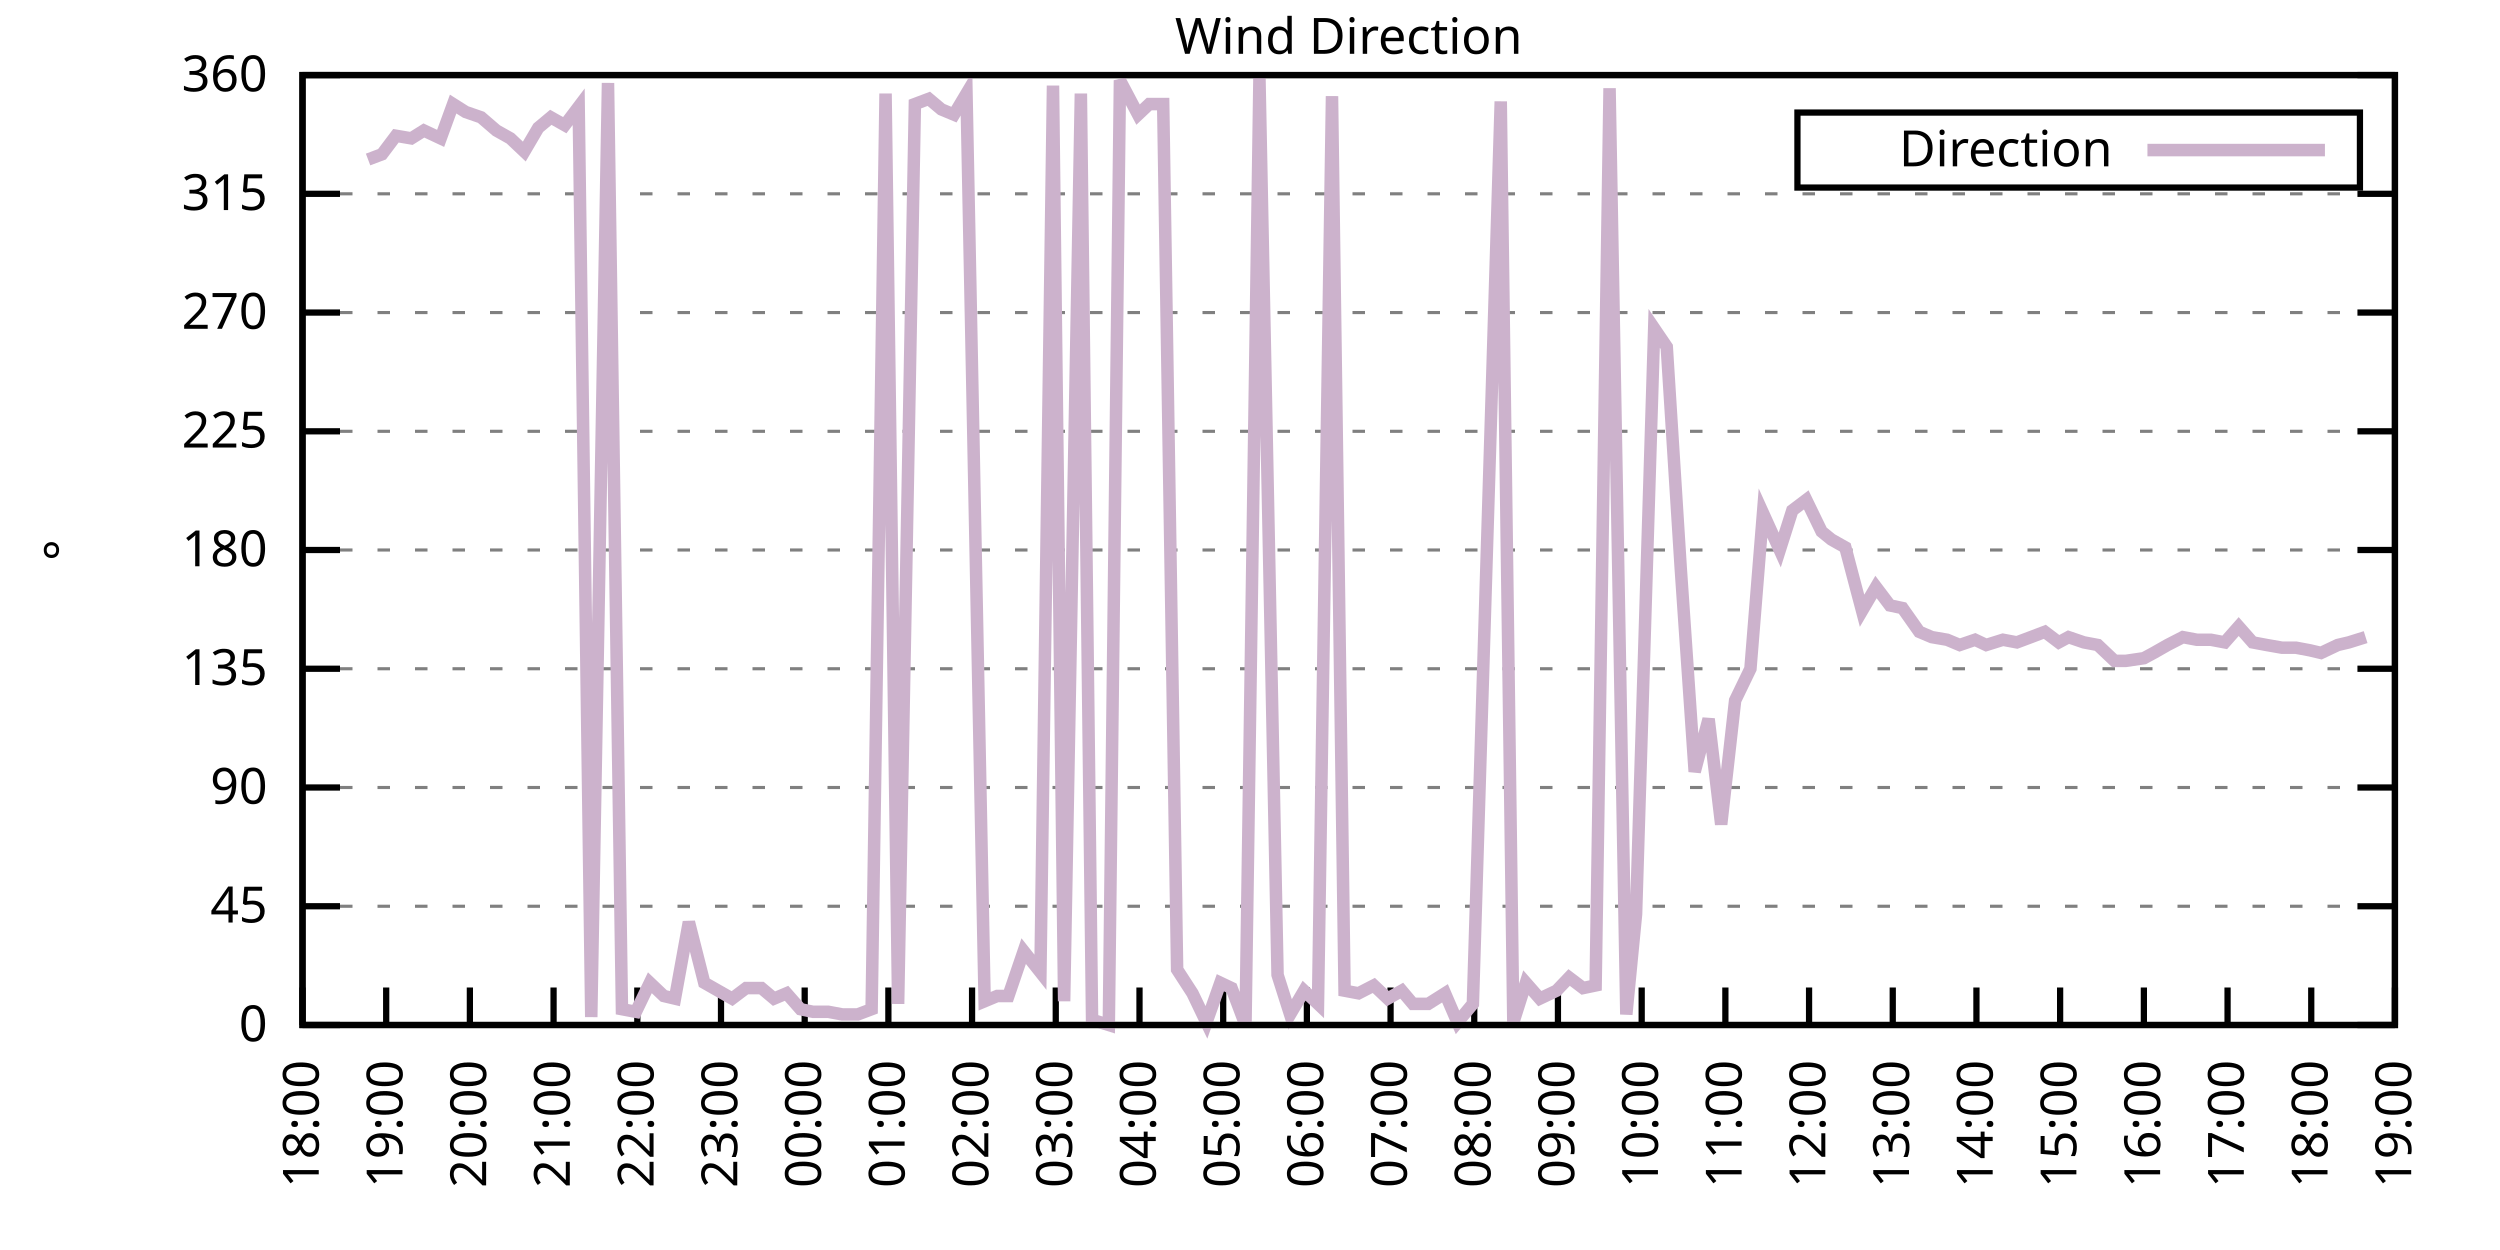
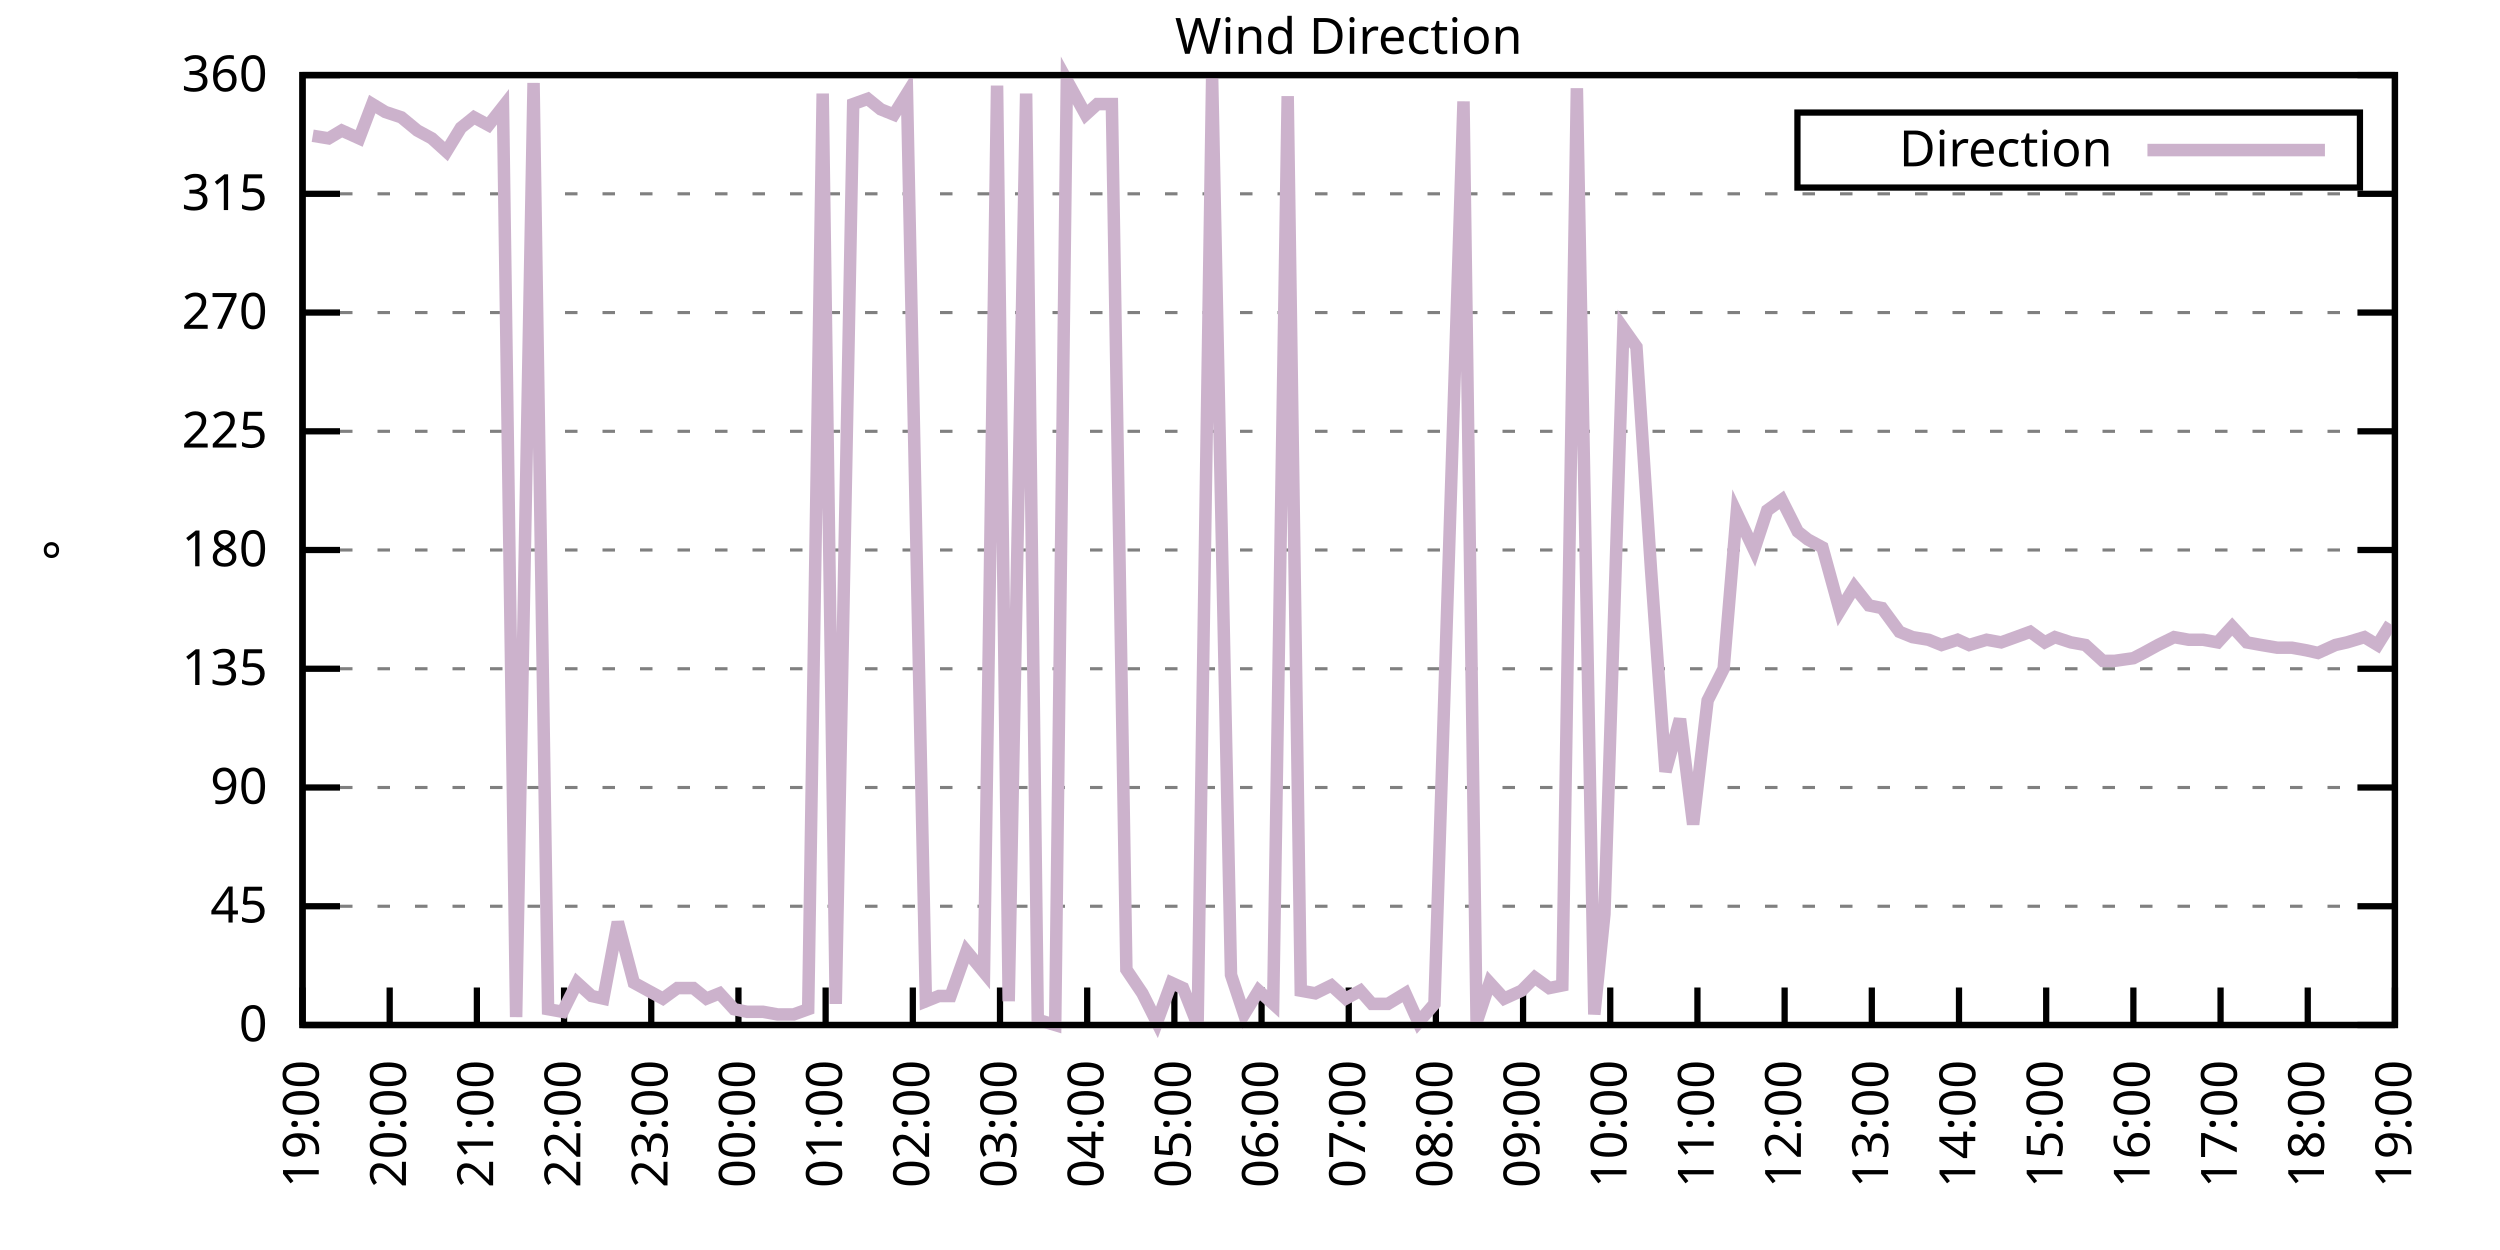
<svg xmlns="http://www.w3.org/2000/svg" xmlns:xlink="http://www.w3.org/1999/xlink" width="400" height="200" viewBox="0 0 400 200">
  <g id="gnuplot_canvas">
    <rect x="0" y="0" width="400" height="200" fill="none" />
    <defs>
      <circle id="gpDot" r="0.5" stroke-width="0.5" stroke="currentColor" />
      <path id="gpPt0" stroke-width="0.333" stroke="currentColor" d="M-1,0 h2 M0,-1 v2" />
      <path id="gpPt1" stroke-width="0.333" stroke="currentColor" d="M-1,-1 L1,1 M1,-1 L-1,1" />
      <path id="gpPt2" stroke-width="0.333" stroke="currentColor" d="M-1,0 L1,0 M0,-1 L0,1 M-1,-1 L1,1 M-1,1 L1,-1" />
      <rect id="gpPt3" stroke-width="0.333" stroke="currentColor" x="-1" y="-1" width="2" height="2" />
      <rect id="gpPt4" stroke-width="0.333" stroke="currentColor" fill="currentColor" x="-1" y="-1" width="2" height="2" />
      <circle id="gpPt5" stroke-width="0.333" stroke="currentColor" cx="0" cy="0" r="1" />
      <use xlink:href="#gpPt5" id="gpPt6" fill="currentColor" stroke="none" />
      <path id="gpPt7" stroke-width="0.333" stroke="currentColor" d="M0,-1.33 L-1.33,0.67 L1.33,0.67 z" />
      <use xlink:href="#gpPt7" id="gpPt8" fill="currentColor" stroke="none" />
      <use xlink:href="#gpPt7" id="gpPt9" stroke="currentColor" transform="rotate(180)" />
      <use xlink:href="#gpPt9" id="gpPt10" fill="currentColor" stroke="none" />
      <use xlink:href="#gpPt3" id="gpPt11" stroke="currentColor" transform="rotate(45)" />
      <use xlink:href="#gpPt11" id="gpPt12" fill="currentColor" stroke="none" />
      <path id="gpPt13" stroke-width="0.333" stroke="currentColor" d="M0,1.330 L1.265,0.411 L0.782,-1.067 L-0.782,-1.076 L-1.265,0.411 z" />
      <use xlink:href="#gpPt13" id="gpPt14" fill="currentColor" stroke="none" />
      <filter id="textbox" filterUnits="objectBoundingBox" x="0" y="0" height="1" width="1">
        <feFlood flood-color="white" flood-opacity="1" result="bgnd" />
        <feComposite in="SourceGraphic" in2="bgnd" operator="atop" />
      </filter>
      <filter id="greybox" filterUnits="objectBoundingBox" x="0" y="0" height="1" width="1">
        <feFlood flood-color="lightgrey" flood-opacity="1" result="grey" />
        <feComposite in="SourceGraphic" in2="grey" operator="atop" />
      </filter>
    </defs>
    <g fill="none" color="white" stroke="currentColor" stroke-width="1.00" stroke-linecap="butt" stroke-linejoin="miter">
</g>
    <g fill="none" color="black" stroke="currentColor" stroke-width="1.00" stroke-linecap="butt" stroke-linejoin="miter">
      <g stroke="none" shape-rendering="crispEdges">
        <polygon fill="rgb(255, 255, 255)" points="48.40,164.00 383.18,164.00 383.18,12.02 48.40,12.02 " />
      </g>
    </g>
    <g fill="none" color="black" stroke="currentColor" stroke-width="1.00" stroke-linecap="butt" stroke-linejoin="miter">
</g>
    <g fill="none" color="black" stroke="black" stroke-width="0.50" stroke-linecap="butt" stroke-linejoin="miter">
</g>
    <g fill="none" color="gray" stroke="currentColor" stroke-width="0.50" stroke-linecap="butt" stroke-linejoin="miter">
      <path stroke="gray" stroke-dasharray="2,4" class="gridline" d="M48.40,164.00 L383.19,164.00  " />
    </g>
    <g fill="none" color="gray" stroke="gray" stroke-width="1.00" stroke-linecap="butt" stroke-linejoin="miter">
</g>
    <g fill="none" color="black" stroke="currentColor" stroke-width="1.00" stroke-linecap="butt" stroke-linejoin="miter">
      <path stroke="black" d="M48.40,164.00 L54.40,164.00 M383.19,164.00 L377.19,164.00  " />
      <g transform="translate(42.80,166.60)" stroke="none" fill="black" font-family="Sans" font-size="8.00" text-anchor="end">
        <text>
          <tspan font-family="Sans"> 0</tspan>
        </text>
      </g>
    </g>
    <g fill="none" color="black" stroke="currentColor" stroke-width="1.00" stroke-linecap="butt" stroke-linejoin="miter">
</g>
    <g fill="none" color="black" stroke="black" stroke-width="0.50" stroke-linecap="butt" stroke-linejoin="miter">
</g>
    <g fill="none" color="gray" stroke="currentColor" stroke-width="0.50" stroke-linecap="butt" stroke-linejoin="miter">
      <path stroke="gray" stroke-dasharray="2,4" class="gridline" d="M48.40,145.00 L383.19,145.00  " />
    </g>
    <g fill="none" color="gray" stroke="gray" stroke-width="1.00" stroke-linecap="butt" stroke-linejoin="miter">
</g>
    <g fill="none" color="black" stroke="currentColor" stroke-width="1.00" stroke-linecap="butt" stroke-linejoin="miter">
      <path stroke="black" d="M48.40,145.00 L54.40,145.00 M383.19,145.00 L377.19,145.00  " />
      <g transform="translate(42.80,147.60)" stroke="none" fill="black" font-family="Sans" font-size="8.00" text-anchor="end">
        <text>
          <tspan font-family="Sans"> 45</tspan>
        </text>
      </g>
    </g>
    <g fill="none" color="black" stroke="currentColor" stroke-width="1.00" stroke-linecap="butt" stroke-linejoin="miter">
</g>
    <g fill="none" color="black" stroke="black" stroke-width="0.50" stroke-linecap="butt" stroke-linejoin="miter">
</g>
    <g fill="none" color="gray" stroke="currentColor" stroke-width="0.50" stroke-linecap="butt" stroke-linejoin="miter">
      <path stroke="gray" stroke-dasharray="2,4" class="gridline" d="M48.40,126.00 L383.19,126.00  " />
    </g>
    <g fill="none" color="gray" stroke="gray" stroke-width="1.00" stroke-linecap="butt" stroke-linejoin="miter">
</g>
    <g fill="none" color="black" stroke="currentColor" stroke-width="1.00" stroke-linecap="butt" stroke-linejoin="miter">
      <path stroke="black" d="M48.40,126.00 L54.40,126.00 M383.19,126.00 L377.19,126.00  " />
      <g transform="translate(42.80,128.60)" stroke="none" fill="black" font-family="Sans" font-size="8.00" text-anchor="end">
        <text>
          <tspan font-family="Sans"> 90</tspan>
        </text>
      </g>
    </g>
    <g fill="none" color="black" stroke="currentColor" stroke-width="1.00" stroke-linecap="butt" stroke-linejoin="miter">
</g>
    <g fill="none" color="black" stroke="black" stroke-width="0.50" stroke-linecap="butt" stroke-linejoin="miter">
</g>
    <g fill="none" color="gray" stroke="currentColor" stroke-width="0.50" stroke-linecap="butt" stroke-linejoin="miter">
      <path stroke="gray" stroke-dasharray="2,4" class="gridline" d="M48.40,107.00 L383.19,107.00  " />
    </g>
    <g fill="none" color="gray" stroke="gray" stroke-width="1.00" stroke-linecap="butt" stroke-linejoin="miter">
</g>
    <g fill="none" color="black" stroke="currentColor" stroke-width="1.00" stroke-linecap="butt" stroke-linejoin="miter">
      <path stroke="black" d="M48.40,107.00 L54.40,107.00 M383.19,107.00 L377.19,107.00  " />
      <g transform="translate(42.80,109.60)" stroke="none" fill="black" font-family="Sans" font-size="8.00" text-anchor="end">
        <text>
          <tspan font-family="Sans"> 135</tspan>
        </text>
      </g>
    </g>
    <g fill="none" color="black" stroke="currentColor" stroke-width="1.00" stroke-linecap="butt" stroke-linejoin="miter">
</g>
    <g fill="none" color="black" stroke="black" stroke-width="0.50" stroke-linecap="butt" stroke-linejoin="miter">
</g>
    <g fill="none" color="gray" stroke="currentColor" stroke-width="0.50" stroke-linecap="butt" stroke-linejoin="miter">
      <path stroke="gray" stroke-dasharray="2,4" class="gridline" d="M48.40,88.00 L383.19,88.00  " />
    </g>
    <g fill="none" color="gray" stroke="gray" stroke-width="1.00" stroke-linecap="butt" stroke-linejoin="miter">
</g>
    <g fill="none" color="black" stroke="currentColor" stroke-width="1.00" stroke-linecap="butt" stroke-linejoin="miter">
      <path stroke="black" d="M48.40,88.00 L54.40,88.00 M383.19,88.00 L377.19,88.00  " />
      <g transform="translate(42.80,90.60)" stroke="none" fill="black" font-family="Sans" font-size="8.00" text-anchor="end">
        <text>
          <tspan font-family="Sans"> 180</tspan>
        </text>
      </g>
    </g>
    <g fill="none" color="black" stroke="currentColor" stroke-width="1.00" stroke-linecap="butt" stroke-linejoin="miter">
</g>
    <g fill="none" color="black" stroke="black" stroke-width="0.50" stroke-linecap="butt" stroke-linejoin="miter">
</g>
    <g fill="none" color="gray" stroke="currentColor" stroke-width="0.50" stroke-linecap="butt" stroke-linejoin="miter">
      <path stroke="gray" stroke-dasharray="2,4" class="gridline" d="M48.40,69.01 L383.19,69.01  " />
    </g>
    <g fill="none" color="gray" stroke="gray" stroke-width="1.00" stroke-linecap="butt" stroke-linejoin="miter">
</g>
    <g fill="none" color="black" stroke="currentColor" stroke-width="1.00" stroke-linecap="butt" stroke-linejoin="miter">
      <path stroke="black" d="M48.40,69.01 L54.40,69.01 M383.19,69.01 L377.19,69.01  " />
      <g transform="translate(42.80,71.61)" stroke="none" fill="black" font-family="Sans" font-size="8.00" text-anchor="end">
        <text>
          <tspan font-family="Sans"> 225</tspan>
        </text>
      </g>
    </g>
    <g fill="none" color="black" stroke="currentColor" stroke-width="1.00" stroke-linecap="butt" stroke-linejoin="miter">
</g>
    <g fill="none" color="black" stroke="black" stroke-width="0.50" stroke-linecap="butt" stroke-linejoin="miter">
</g>
    <g fill="none" color="gray" stroke="currentColor" stroke-width="0.50" stroke-linecap="butt" stroke-linejoin="miter">
      <path stroke="gray" stroke-dasharray="2,4" class="gridline" d="M48.40,50.01 L383.19,50.01  " />
    </g>
    <g fill="none" color="gray" stroke="gray" stroke-width="1.00" stroke-linecap="butt" stroke-linejoin="miter">
</g>
    <g fill="none" color="black" stroke="currentColor" stroke-width="1.00" stroke-linecap="butt" stroke-linejoin="miter">
      <path stroke="black" d="M48.40,50.01 L54.40,50.01 M383.19,50.01 L377.19,50.01  " />
      <g transform="translate(42.80,52.61)" stroke="none" fill="black" font-family="Sans" font-size="8.00" text-anchor="end">
        <text>
          <tspan font-family="Sans"> 270</tspan>
        </text>
      </g>
    </g>
    <g fill="none" color="black" stroke="currentColor" stroke-width="1.00" stroke-linecap="butt" stroke-linejoin="miter">
</g>
    <g fill="none" color="black" stroke="black" stroke-width="0.50" stroke-linecap="butt" stroke-linejoin="miter">
</g>
    <g fill="none" color="gray" stroke="currentColor" stroke-width="0.50" stroke-linecap="butt" stroke-linejoin="miter">
      <path stroke="gray" stroke-dasharray="2,4" class="gridline" d="M48.40,31.01 L383.19,31.01  " />
    </g>
    <g fill="none" color="gray" stroke="gray" stroke-width="1.00" stroke-linecap="butt" stroke-linejoin="miter">
</g>
    <g fill="none" color="black" stroke="currentColor" stroke-width="1.00" stroke-linecap="butt" stroke-linejoin="miter">
      <path stroke="black" d="M48.40,31.01 L54.40,31.01 M383.19,31.01 L377.19,31.01  " />
      <g transform="translate(42.80,33.61)" stroke="none" fill="black" font-family="Sans" font-size="8.00" text-anchor="end">
        <text>
          <tspan font-family="Sans"> 315</tspan>
        </text>
      </g>
    </g>
    <g fill="none" color="black" stroke="currentColor" stroke-width="1.00" stroke-linecap="butt" stroke-linejoin="miter">
</g>
    <g fill="none" color="black" stroke="black" stroke-width="0.50" stroke-linecap="butt" stroke-linejoin="miter">
</g>
    <g fill="none" color="gray" stroke="currentColor" stroke-width="0.50" stroke-linecap="butt" stroke-linejoin="miter">
      <path stroke="gray" stroke-dasharray="2,4" class="gridline" d="M48.40,12.01 L383.19,12.01  " />
    </g>
    <g fill="none" color="gray" stroke="gray" stroke-width="1.00" stroke-linecap="butt" stroke-linejoin="miter">
</g>
    <g fill="none" color="black" stroke="currentColor" stroke-width="1.00" stroke-linecap="butt" stroke-linejoin="miter">
      <path stroke="black" d="M48.40,12.01 L54.40,12.01 M383.19,12.01 L377.19,12.01  " />
      <g transform="translate(42.80,14.61)" stroke="none" fill="black" font-family="Sans" font-size="8.00" text-anchor="end">
        <text>
          <tspan font-family="Sans"> 360</tspan>
        </text>
      </g>
    </g>
    <g fill="none" color="black" stroke="currentColor" stroke-width="1.00" stroke-linecap="butt" stroke-linejoin="miter">
      <path stroke="black" d="M48.40,164.00 L48.40,158.00  " />
      <g transform="translate(51.00,169.60) rotate(270.00)" stroke="none" fill="black" font-family="Sans" font-size="8.00" text-anchor="end">
        <text>
-           <tspan font-family="Sans">18:00</tspan>
-         </text>
-       </g>
-     </g>
-     <g fill="none" color="black" stroke="currentColor" stroke-width="1.00" stroke-linecap="butt" stroke-linejoin="miter">
-       <path stroke="black" d="M61.79,164.00 L61.79,158.00  " />
-       <g transform="translate(64.39,169.60) rotate(270.00)" stroke="none" fill="black" font-family="Sans" font-size="8.00" text-anchor="end">
-         <text>
          <tspan font-family="Sans">19:00</tspan>
        </text>
      </g>
    </g>
    <g fill="none" color="black" stroke="currentColor" stroke-width="1.00" stroke-linecap="butt" stroke-linejoin="miter">
-       <path stroke="black" d="M75.18,164.00 L75.18,158.00  " />
-       <g transform="translate(77.78,169.60) rotate(270.00)" stroke="none" fill="black" font-family="Sans" font-size="8.00" text-anchor="end">
+       <path stroke="black" d="M62.35,164.00 L62.35,158.00  " />
+       <g transform="translate(64.95,169.60) rotate(270.00)" stroke="none" fill="black" font-family="Sans" font-size="8.00" text-anchor="end">
        <text>
          <tspan font-family="Sans">20:00</tspan>
        </text>
      </g>
    </g>
    <g fill="none" color="black" stroke="currentColor" stroke-width="1.00" stroke-linecap="butt" stroke-linejoin="miter">
-       <path stroke="black" d="M88.57,164.00 L88.57,158.00  " />
-       <g transform="translate(91.17,169.60) rotate(270.00)" stroke="none" fill="black" font-family="Sans" font-size="8.00" text-anchor="end">
+       <path stroke="black" d="M76.30,164.00 L76.30,158.00  " />
+       <g transform="translate(78.90,169.60) rotate(270.00)" stroke="none" fill="black" font-family="Sans" font-size="8.00" text-anchor="end">
        <text>
          <tspan font-family="Sans">21:00</tspan>
        </text>
      </g>
    </g>
    <g fill="none" color="black" stroke="currentColor" stroke-width="1.00" stroke-linecap="butt" stroke-linejoin="miter">
-       <path stroke="black" d="M101.97,164.00 L101.97,158.00  " />
-       <g transform="translate(104.57,169.60) rotate(270.00)" stroke="none" fill="black" font-family="Sans" font-size="8.00" text-anchor="end">
+       <path stroke="black" d="M90.25,164.00 L90.25,158.00  " />
+       <g transform="translate(92.85,169.60) rotate(270.00)" stroke="none" fill="black" font-family="Sans" font-size="8.00" text-anchor="end">
        <text>
          <tspan font-family="Sans">22:00</tspan>
        </text>
      </g>
    </g>
    <g fill="none" color="black" stroke="currentColor" stroke-width="1.00" stroke-linecap="butt" stroke-linejoin="miter">
-       <path stroke="black" d="M115.36,164.00 L115.36,158.00  " />
-       <g transform="translate(117.96,169.60) rotate(270.00)" stroke="none" fill="black" font-family="Sans" font-size="8.00" text-anchor="end">
+       <path stroke="black" d="M104.20,164.00 L104.20,158.00  " />
+       <g transform="translate(106.80,169.60) rotate(270.00)" stroke="none" fill="black" font-family="Sans" font-size="8.00" text-anchor="end">
        <text>
          <tspan font-family="Sans">23:00</tspan>
        </text>
      </g>
    </g>
    <g fill="none" color="black" stroke="currentColor" stroke-width="1.00" stroke-linecap="butt" stroke-linejoin="miter">
-       <path stroke="black" d="M128.75,164.00 L128.75,158.00  " />
-       <g transform="translate(131.35,169.60) rotate(270.00)" stroke="none" fill="black" font-family="Sans" font-size="8.00" text-anchor="end">
+       <path stroke="black" d="M118.15,164.00 L118.15,158.00  " />
+       <g transform="translate(120.75,169.60) rotate(270.00)" stroke="none" fill="black" font-family="Sans" font-size="8.00" text-anchor="end">
        <text>
          <tspan font-family="Sans">00:00</tspan>
        </text>
      </g>
    </g>
    <g fill="none" color="black" stroke="currentColor" stroke-width="1.00" stroke-linecap="butt" stroke-linejoin="miter">
-       <path stroke="black" d="M142.14,164.00 L142.14,158.00  " />
-       <g transform="translate(144.74,169.60) rotate(270.00)" stroke="none" fill="black" font-family="Sans" font-size="8.00" text-anchor="end">
+       <path stroke="black" d="M132.10,164.00 L132.10,158.00  " />
+       <g transform="translate(134.70,169.60) rotate(270.00)" stroke="none" fill="black" font-family="Sans" font-size="8.00" text-anchor="end">
        <text>
          <tspan font-family="Sans">01:00</tspan>
        </text>
      </g>
    </g>
    <g fill="none" color="black" stroke="currentColor" stroke-width="1.00" stroke-linecap="butt" stroke-linejoin="miter">
-       <path stroke="black" d="M155.53,164.00 L155.53,158.00  " />
-       <g transform="translate(158.13,169.60) rotate(270.00)" stroke="none" fill="black" font-family="Sans" font-size="8.00" text-anchor="end">
+       <path stroke="black" d="M146.05,164.00 L146.05,158.00  " />
+       <g transform="translate(148.65,169.60) rotate(270.00)" stroke="none" fill="black" font-family="Sans" font-size="8.00" text-anchor="end">
        <text>
          <tspan font-family="Sans">02:00</tspan>
        </text>
      </g>
    </g>
    <g fill="none" color="black" stroke="currentColor" stroke-width="1.00" stroke-linecap="butt" stroke-linejoin="miter">
-       <path stroke="black" d="M168.92,164.00 L168.92,158.00  " />
-       <g transform="translate(171.52,169.60) rotate(270.00)" stroke="none" fill="black" font-family="Sans" font-size="8.00" text-anchor="end">
+       <path stroke="black" d="M160.00,164.00 L160.00,158.00  " />
+       <g transform="translate(162.60,169.60) rotate(270.00)" stroke="none" fill="black" font-family="Sans" font-size="8.00" text-anchor="end">
        <text>
          <tspan font-family="Sans">03:00</tspan>
        </text>
      </g>
    </g>
    <g fill="none" color="black" stroke="currentColor" stroke-width="1.00" stroke-linecap="butt" stroke-linejoin="miter">
-       <path stroke="black" d="M182.32,164.00 L182.32,158.00  " />
-       <g transform="translate(184.92,169.60) rotate(270.00)" stroke="none" fill="black" font-family="Sans" font-size="8.00" text-anchor="end">
+       <path stroke="black" d="M173.95,164.00 L173.95,158.00  " />
+       <g transform="translate(176.55,169.60) rotate(270.00)" stroke="none" fill="black" font-family="Sans" font-size="8.00" text-anchor="end">
        <text>
          <tspan font-family="Sans">04:00</tspan>
        </text>
      </g>
    </g>
    <g fill="none" color="black" stroke="currentColor" stroke-width="1.00" stroke-linecap="butt" stroke-linejoin="miter">
-       <path stroke="black" d="M195.71,164.00 L195.71,158.00  " />
-       <g transform="translate(198.31,169.60) rotate(270.00)" stroke="none" fill="black" font-family="Sans" font-size="8.00" text-anchor="end">
+       <path stroke="black" d="M187.90,164.00 L187.90,158.00  " />
+       <g transform="translate(190.50,169.60) rotate(270.00)" stroke="none" fill="black" font-family="Sans" font-size="8.00" text-anchor="end">
        <text>
          <tspan font-family="Sans">05:00</tspan>
        </text>
      </g>
    </g>
    <g fill="none" color="black" stroke="currentColor" stroke-width="1.00" stroke-linecap="butt" stroke-linejoin="miter">
-       <path stroke="black" d="M209.10,164.00 L209.10,158.00  " />
-       <g transform="translate(211.70,169.60) rotate(270.00)" stroke="none" fill="black" font-family="Sans" font-size="8.00" text-anchor="end">
+       <path stroke="black" d="M201.85,164.00 L201.85,158.00  " />
+       <g transform="translate(204.45,169.60) rotate(270.00)" stroke="none" fill="black" font-family="Sans" font-size="8.00" text-anchor="end">
        <text>
          <tspan font-family="Sans">06:00</tspan>
        </text>
      </g>
    </g>
    <g fill="none" color="black" stroke="currentColor" stroke-width="1.00" stroke-linecap="butt" stroke-linejoin="miter">
-       <path stroke="black" d="M222.49,164.00 L222.49,158.00  " />
-       <g transform="translate(225.09,169.60) rotate(270.00)" stroke="none" fill="black" font-family="Sans" font-size="8.00" text-anchor="end">
+       <path stroke="black" d="M215.80,164.00 L215.80,158.00  " />
+       <g transform="translate(218.40,169.60) rotate(270.00)" stroke="none" fill="black" font-family="Sans" font-size="8.00" text-anchor="end">
        <text>
          <tspan font-family="Sans">07:00</tspan>
        </text>
      </g>
    </g>
    <g fill="none" color="black" stroke="currentColor" stroke-width="1.00" stroke-linecap="butt" stroke-linejoin="miter">
-       <path stroke="black" d="M235.88,164.00 L235.88,158.00  " />
-       <g transform="translate(238.48,169.60) rotate(270.00)" stroke="none" fill="black" font-family="Sans" font-size="8.00" text-anchor="end">
+       <path stroke="black" d="M229.74,164.00 L229.74,158.00  " />
+       <g transform="translate(232.34,169.60) rotate(270.00)" stroke="none" fill="black" font-family="Sans" font-size="8.00" text-anchor="end">
        <text>
          <tspan font-family="Sans">08:00</tspan>
        </text>
      </g>
    </g>
    <g fill="none" color="black" stroke="currentColor" stroke-width="1.00" stroke-linecap="butt" stroke-linejoin="miter">
-       <path stroke="black" d="M249.27,164.00 L249.27,158.00  " />
-       <g transform="translate(251.87,169.60) rotate(270.00)" stroke="none" fill="black" font-family="Sans" font-size="8.00" text-anchor="end">
+       <path stroke="black" d="M243.69,164.00 L243.69,158.00  " />
+       <g transform="translate(246.29,169.60) rotate(270.00)" stroke="none" fill="black" font-family="Sans" font-size="8.00" text-anchor="end">
        <text>
          <tspan font-family="Sans">09:00</tspan>
        </text>
      </g>
    </g>
    <g fill="none" color="black" stroke="currentColor" stroke-width="1.00" stroke-linecap="butt" stroke-linejoin="miter">
-       <path stroke="black" d="M262.67,164.00 L262.67,158.00  " />
-       <g transform="translate(265.27,169.60) rotate(270.00)" stroke="none" fill="black" font-family="Sans" font-size="8.00" text-anchor="end">
+       <path stroke="black" d="M257.64,164.00 L257.64,158.00  " />
+       <g transform="translate(260.24,169.60) rotate(270.00)" stroke="none" fill="black" font-family="Sans" font-size="8.00" text-anchor="end">
        <text>
          <tspan font-family="Sans">10:00</tspan>
        </text>
      </g>
    </g>
    <g fill="none" color="black" stroke="currentColor" stroke-width="1.00" stroke-linecap="butt" stroke-linejoin="miter">
-       <path stroke="black" d="M276.06,164.00 L276.06,158.00  " />
-       <g transform="translate(278.66,169.60) rotate(270.00)" stroke="none" fill="black" font-family="Sans" font-size="8.00" text-anchor="end">
+       <path stroke="black" d="M271.59,164.00 L271.59,158.00  " />
+       <g transform="translate(274.19,169.60) rotate(270.00)" stroke="none" fill="black" font-family="Sans" font-size="8.00" text-anchor="end">
        <text>
          <tspan font-family="Sans">11:00</tspan>
        </text>
      </g>
    </g>
    <g fill="none" color="black" stroke="currentColor" stroke-width="1.00" stroke-linecap="butt" stroke-linejoin="miter">
-       <path stroke="black" d="M289.45,164.00 L289.45,158.00  " />
-       <g transform="translate(292.05,169.60) rotate(270.00)" stroke="none" fill="black" font-family="Sans" font-size="8.00" text-anchor="end">
+       <path stroke="black" d="M285.54,164.00 L285.54,158.00  " />
+       <g transform="translate(288.14,169.60) rotate(270.00)" stroke="none" fill="black" font-family="Sans" font-size="8.00" text-anchor="end">
        <text>
          <tspan font-family="Sans">12:00</tspan>
        </text>
      </g>
    </g>
    <g fill="none" color="black" stroke="currentColor" stroke-width="1.00" stroke-linecap="butt" stroke-linejoin="miter">
-       <path stroke="black" d="M302.84,164.00 L302.84,158.00  " />
-       <g transform="translate(305.44,169.60) rotate(270.00)" stroke="none" fill="black" font-family="Sans" font-size="8.00" text-anchor="end">
+       <path stroke="black" d="M299.49,164.00 L299.49,158.00  " />
+       <g transform="translate(302.09,169.60) rotate(270.00)" stroke="none" fill="black" font-family="Sans" font-size="8.00" text-anchor="end">
        <text>
          <tspan font-family="Sans">13:00</tspan>
        </text>
      </g>
    </g>
    <g fill="none" color="black" stroke="currentColor" stroke-width="1.00" stroke-linecap="butt" stroke-linejoin="miter">
-       <path stroke="black" d="M316.23,164.00 L316.23,158.00  " />
-       <g transform="translate(318.83,169.60) rotate(270.00)" stroke="none" fill="black" font-family="Sans" font-size="8.00" text-anchor="end">
+       <path stroke="black" d="M313.44,164.00 L313.44,158.00  " />
+       <g transform="translate(316.04,169.60) rotate(270.00)" stroke="none" fill="black" font-family="Sans" font-size="8.00" text-anchor="end">
        <text>
          <tspan font-family="Sans">14:00</tspan>
        </text>
      </g>
    </g>
    <g fill="none" color="black" stroke="currentColor" stroke-width="1.00" stroke-linecap="butt" stroke-linejoin="miter">
-       <path stroke="black" d="M329.62,164.00 L329.62,158.00  " />
-       <g transform="translate(332.22,169.60) rotate(270.00)" stroke="none" fill="black" font-family="Sans" font-size="8.00" text-anchor="end">
+       <path stroke="black" d="M327.39,164.00 L327.39,158.00  " />
+       <g transform="translate(329.99,169.60) rotate(270.00)" stroke="none" fill="black" font-family="Sans" font-size="8.00" text-anchor="end">
        <text>
          <tspan font-family="Sans">15:00</tspan>
        </text>
      </g>
    </g>
    <g fill="none" color="black" stroke="currentColor" stroke-width="1.00" stroke-linecap="butt" stroke-linejoin="miter">
-       <path stroke="black" d="M343.02,164.00 L343.02,158.00  " />
-       <g transform="translate(345.62,169.60) rotate(270.00)" stroke="none" fill="black" font-family="Sans" font-size="8.00" text-anchor="end">
+       <path stroke="black" d="M341.34,164.00 L341.34,158.00  " />
+       <g transform="translate(343.94,169.60) rotate(270.00)" stroke="none" fill="black" font-family="Sans" font-size="8.00" text-anchor="end">
        <text>
          <tspan font-family="Sans">16:00</tspan>
        </text>
      </g>
    </g>
    <g fill="none" color="black" stroke="currentColor" stroke-width="1.00" stroke-linecap="butt" stroke-linejoin="miter">
-       <path stroke="black" d="M356.41,164.00 L356.41,158.00  " />
-       <g transform="translate(359.01,169.60) rotate(270.00)" stroke="none" fill="black" font-family="Sans" font-size="8.00" text-anchor="end">
+       <path stroke="black" d="M355.29,164.00 L355.29,158.00  " />
+       <g transform="translate(357.89,169.60) rotate(270.00)" stroke="none" fill="black" font-family="Sans" font-size="8.00" text-anchor="end">
        <text>
          <tspan font-family="Sans">17:00</tspan>
        </text>
      </g>
    </g>
    <g fill="none" color="black" stroke="currentColor" stroke-width="1.00" stroke-linecap="butt" stroke-linejoin="miter">
-       <path stroke="black" d="M369.80,164.00 L369.80,158.00  " />
-       <g transform="translate(372.40,169.60) rotate(270.00)" stroke="none" fill="black" font-family="Sans" font-size="8.00" text-anchor="end">
+       <path stroke="black" d="M369.24,164.00 L369.24,158.00  " />
+       <g transform="translate(371.84,169.60) rotate(270.00)" stroke="none" fill="black" font-family="Sans" font-size="8.00" text-anchor="end">
        <text>
          <tspan font-family="Sans">18:00</tspan>
        </text>
      </g>
    </g>
    <g fill="none" color="black" stroke="currentColor" stroke-width="1.00" stroke-linecap="butt" stroke-linejoin="miter">
      <path stroke="black" d="M383.19,164.00 L383.19,158.00  " />
      <g transform="translate(385.79,169.60) rotate(270.00)" stroke="none" fill="black" font-family="Sans" font-size="8.00" text-anchor="end">
        <text>
          <tspan font-family="Sans">19:00</tspan>
        </text>
      </g>
    </g>
    <g fill="none" color="black" stroke="currentColor" stroke-width="1.00" stroke-linecap="butt" stroke-linejoin="miter">
</g>
    <g fill="none" color="black" stroke="currentColor" stroke-width="1.00" stroke-linecap="butt" stroke-linejoin="miter">
      <path stroke="black" d="M48.40,12.01 L48.40,164.00 L383.19,164.00 L383.19,12.01 L48.40,12.01 Z  " />
    </g>
    <g fill="none" color="black" stroke="currentColor" stroke-width="1.00" stroke-linecap="butt" stroke-linejoin="miter">
</g>
    <g fill="none" color="black" stroke="currentColor" stroke-width="1.00" stroke-linecap="butt" stroke-linejoin="miter">
      <path stroke="black" d="M287.59,30.01 L287.59,18.01 L377.59,18.01 L377.59,30.01 L287.59,30.01 Z  " />
    </g>
    <g id="Wind_direction_plot_1">
      <g fill="none" color="white" stroke="black" stroke-width="2.00" stroke-linecap="butt" stroke-linejoin="miter">
</g>
      <g fill="none" color="black" stroke="currentColor" stroke-width="2.00" stroke-linecap="butt" stroke-linejoin="miter">
        <g transform="translate(337.99,26.61)" stroke="none" fill="black" font-family="Sans" font-size="8.00" text-anchor="end">
          <text>
            <tspan font-family="Sans">Direction</tspan>
          </text>
        </g>
      </g>
      <g fill="none" color="black" stroke="currentColor" stroke-width="2.00" stroke-linecap="butt" stroke-linejoin="miter">
-         <path stroke="rgb(204, 178, 204)" d="M343.59,24.01 L371.99,24.01 M58.89,25.52 L61.12,24.68 L63.35,21.72 L65.81,22.14 L67.82,20.88 L70.50,22.14   L72.50,16.65 L74.51,17.92 L76.97,18.77 L79.42,20.88 L81.66,22.14 L83.89,24.25 L86.12,20.45 L88.13,18.77   L90.36,20.03 L92.59,17.08 L94.60,162.73 L97.28,13.28 L99.51,161.47 L101.74,161.89 L103.98,157.24 L106.21,159.36   L107.99,159.78 L110.22,147.53 L112.68,157.24 L114.91,158.51 L117.14,159.78 L119.38,158.09 L121.83,158.09 L123.84,159.78   L125.85,158.93 L128.08,161.47 L130.09,161.89 L132.54,161.89 L134.78,162.31 L137.23,162.31 L139.46,161.47 L141.69,14.97   L143.70,160.62 L146.38,16.65 L148.61,15.81 L150.62,17.50 L152.63,18.34 L154.64,14.97 L157.54,160.20 L159.55,159.36   L161.34,159.36 L163.79,152.18 L166.47,155.56 L168.48,13.70 L170.26,160.20 L172.94,14.97 L174.73,163.16 L177.41,164.00   L179.19,12.85 L182.09,18.34 L183.88,16.65 L186.11,16.65 L188.34,155.13 L190.80,158.93 L193.03,163.58 L195.26,157.24   L197.05,158.09 L199.28,164.00 L201.51,12.43 L204.41,155.98 L206.42,162.31 L208.65,158.51 L210.88,160.62 L213.12,15.39   L215.13,158.51 L217.36,158.93 L219.81,157.67 L222.04,159.78 L224.28,158.51 L226.06,160.62 L228.52,160.62 L231.20,158.93   L233.20,163.58 L235.66,160.62 L240.12,16.23 L242.13,163.58 L244.14,157.24 L246.37,159.78 L249.05,158.51 L251.06,156.40   L253.29,158.09 L255.30,157.67 L257.53,14.12 L260.21,162.31 L261.77,146.27 L264.67,52.54 L266.68,55.50 L268.92,90.96   L271.15,123.47 L273.38,115.03 L275.39,131.91 L277.62,112.07 L280.07,107.00 L282.08,82.09 L284.76,88.00 L286.77,81.67   L289.00,79.98 L291.46,85.05 L293.02,86.32 L295.25,87.58 L297.93,97.72 L300.16,93.92 L302.39,96.87 L304.40,97.29   L307.08,101.09 L309.09,101.94 L311.54,102.36 L313.55,103.20 L316.01,102.36 L317.79,103.20 L320.47,102.36 L322.70,102.78   L324.94,101.94 L327.17,101.09 L329.40,102.78 L330.96,101.94 L333.42,102.78 L335.65,103.20 L338.33,105.74 L340.11,105.74   L343.02,105.31 L344.58,104.47 L346.81,103.20 L349.26,101.94 L351.50,102.36 L353.73,102.36 L355.96,102.78 L358.19,100.25   L360.42,102.78 L362.66,103.20 L365.11,103.63 L367.34,103.63 L369.58,104.05 L371.36,104.47 L374.04,103.20 L375.82,102.78   L378.50,101.94  " />
+         <path stroke="rgb(204, 178, 204)" d="M343.59,24.01 L371.99,24.01 M50.03,21.72 L52.58,22.14 L54.68,20.88 L57.47,22.14 L59.56,16.65 L61.65,17.92   L64.21,18.77 L66.77,20.88 L69.09,22.14 L71.42,24.25 L73.74,20.45 L75.83,18.77 L78.16,20.03 L80.48,17.08   L82.58,162.73 L85.37,13.28 L87.69,161.47 L90.02,161.89 L92.34,157.24 L94.67,159.36 L96.53,159.78 L98.85,147.53   L101.41,157.24 L103.73,158.51 L106.06,159.78 L108.38,158.09 L110.94,158.09 L113.03,159.78 L115.13,158.93 L117.45,161.47   L119.54,161.89 L122.10,161.89 L124.43,162.31 L126.98,162.31 L129.31,161.47 L131.63,14.97 L133.72,160.62 L136.51,16.65   L138.84,15.81 L140.93,17.50 L143.02,18.34 L145.12,14.97 L148.14,160.20 L150.23,159.36 L152.09,159.36 L154.65,152.18   L157.44,155.56 L159.53,13.70 L161.39,160.20 L164.18,14.97 L166.04,163.16 L168.83,164.00 L170.69,12.85 L173.71,18.34   L175.57,16.65 L177.90,16.65 L180.22,155.13 L182.78,158.93 L185.11,163.58 L187.43,157.24 L189.29,158.09 L191.62,164.00   L193.94,12.43 L196.96,155.98 L199.06,162.31 L201.38,158.51 L203.71,160.62 L206.03,15.39 L208.12,158.51 L210.45,158.93   L213.01,157.67 L215.33,159.78 L217.65,158.51 L219.51,160.62 L222.07,160.62 L224.86,158.93 L226.95,163.58 L229.51,160.62   L234.16,16.23 L236.25,163.58 L238.35,157.24 L240.67,159.78 L243.46,158.51 L245.55,156.40 L247.88,158.09 L249.97,157.67   L252.30,14.12 L255.09,162.31 L256.71,146.27 L259.74,52.54 L261.83,55.50 L264.15,90.96 L266.48,123.47 L268.80,115.03   L270.90,131.91 L273.22,112.07 L275.78,107.00 L277.87,82.09 L280.66,88.00 L282.75,81.67 L285.08,79.98 L287.64,85.05   L289.26,86.32 L291.59,87.58 L294.38,97.72 L296.70,93.92 L299.03,96.87 L301.12,97.29 L303.91,101.09 L306.00,101.94   L308.56,102.36 L310.65,103.20 L313.21,102.36 L315.07,103.20 L317.86,102.36 L320.18,102.78 L322.51,101.94 L324.83,101.09   L327.16,102.78 L328.79,101.94 L331.34,102.78 L333.67,103.20 L336.46,105.74 L338.32,105.74 L341.34,105.31 L342.97,104.47   L345.29,103.20 L347.85,101.94 L350.18,102.36 L352.50,102.36 L354.83,102.78 L357.15,100.25 L359.48,102.78 L361.80,103.20   L364.36,103.63 L366.68,103.63 L369.01,104.05 L370.87,104.47 L373.66,103.20 L375.52,102.78 L378.31,101.94 L380.40,103.20   L382.49,99.83  " />
      </g>
    </g>
    <g fill="none" color="black" stroke="currentColor" stroke-width="2.00" stroke-linecap="butt" stroke-linejoin="miter">
</g>
    <g fill="none" color="black" stroke="black" stroke-width="1.00" stroke-linecap="butt" stroke-linejoin="miter">
</g>
    <g fill="none" color="black" stroke="currentColor" stroke-width="1.00" stroke-linecap="butt" stroke-linejoin="miter">
      <path stroke="black" d="M48.40,12.01 L48.40,164.00 L383.19,164.00 L383.19,12.01 L48.40,12.01 Z  " />
      <g transform="translate(12.80,88.01) rotate(270.00)" stroke="none" fill="black" font-family="Sans" font-size="8.00" text-anchor="middle">
        <text>
          <tspan font-family="Sans">°</tspan>
        </text>
      </g>
    </g>
    <g fill="none" color="black" stroke="currentColor" stroke-width="1.00" stroke-linecap="butt" stroke-linejoin="miter">
</g>
    <g fill="none" color="black" stroke="currentColor" stroke-width="1.00" stroke-linecap="butt" stroke-linejoin="miter">
      <g transform="translate(215.79,8.61)" stroke="none" fill="black" font-family="Sans" font-size="8.00" text-anchor="middle">
        <text>
          <tspan font-family="Sans">Wind Direction</tspan>
        </text>
      </g>
    </g>
    <g fill="none" color="black" stroke="currentColor" stroke-width="1.00" stroke-linecap="butt" stroke-linejoin="miter">
</g>
  </g>
</svg>
